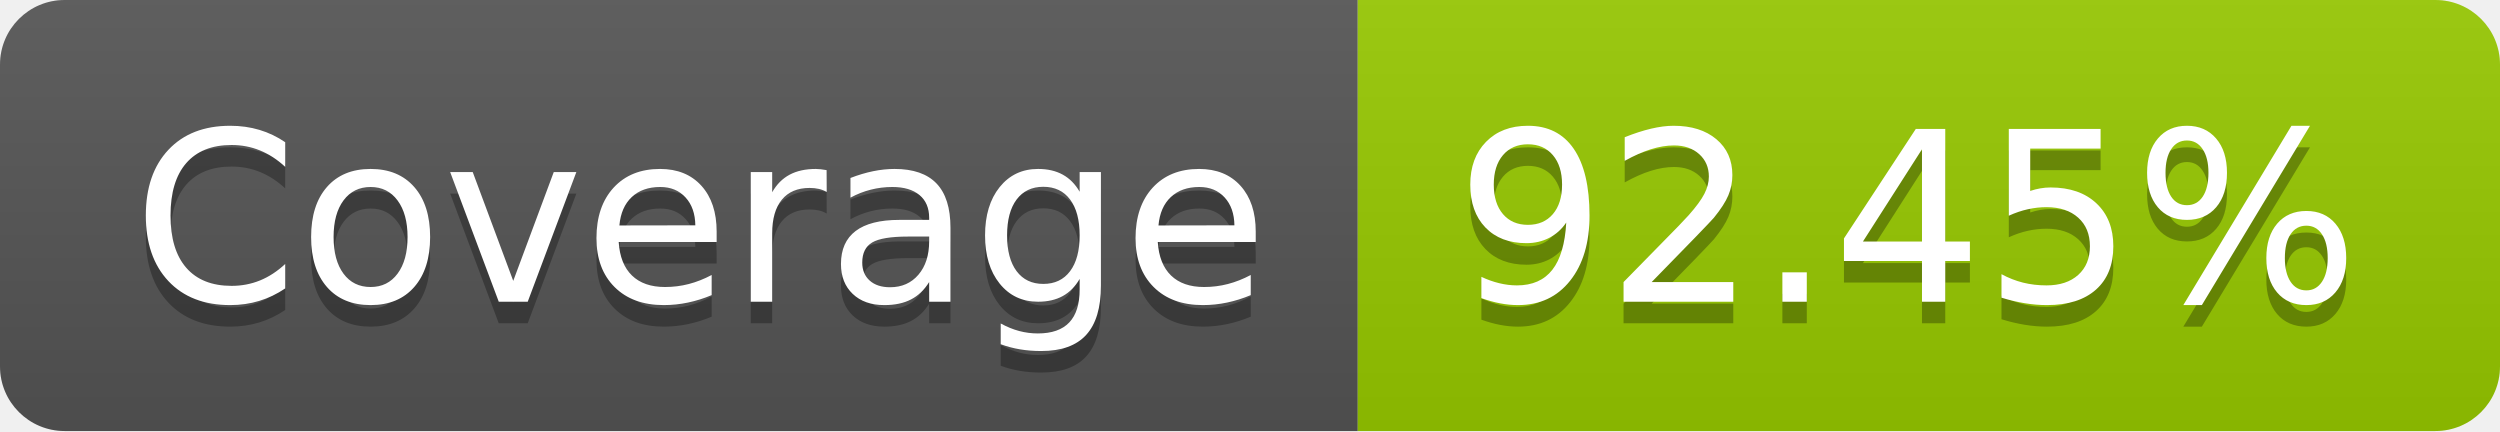
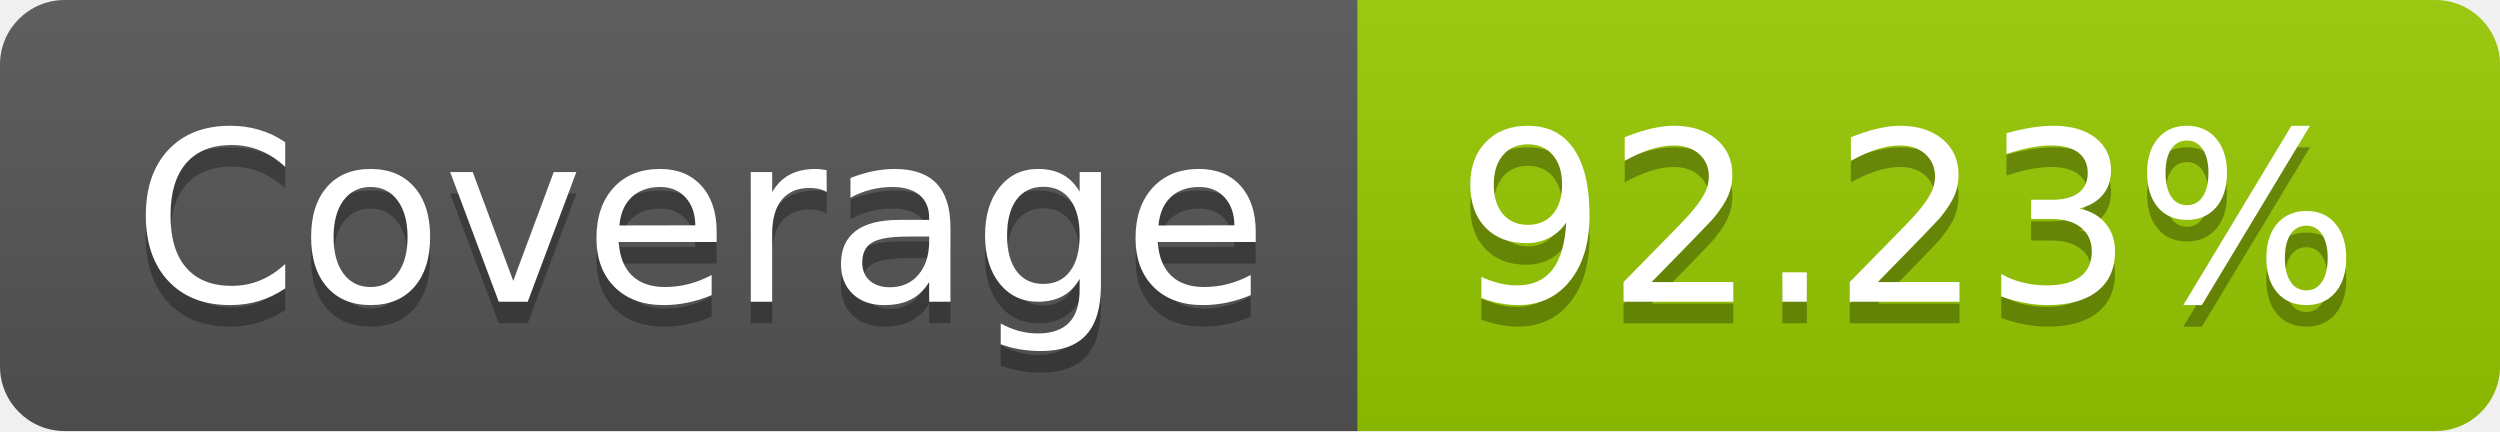
- <svg xmlns="http://www.w3.org/2000/svg" width="116" height="20" role="img" aria-label="Coverage: 92.45%">
+ <svg xmlns="http://www.w3.org/2000/svg" width="116" height="20" role="img" aria-label="Coverage: 92.23%">
  <linearGradient id="s" x2="0" y2="100%">
    <stop offset="0" stop-color="#bbb" stop-opacity=".1" />
    <stop offset="1" stop-opacity=".1" />
  </linearGradient>
  <clipPath id="r">
    <rect width="116" height="20" rx="3" fill="#fff" />
  </clipPath>
  <g clip-path="url(#r)">
    <rect width="63" height="20" fill="#555" />
    <rect x="63" width="53" height="20" fill="#97ca00" />
    <rect width="116" height="20" fill="url(#s)" />
  </g>
  <g fill="#fff" text-anchor="middle" font-family="Verdana,Geneva,DejaVu Sans,sans-serif" text-rendering="geometricPrecision" font-size="110">
    <text aria-hidden="true" x="325" y="150" fill="#010101" fill-opacity=".3" transform="scale(.1)" textLength="530">Coverage</text>
    <text x="325" y="140" transform="scale(.1)" fill="#fff" textLength="530">Coverage</text>
-     <text aria-hidden="true" x="885" y="150" fill="#010101" fill-opacity=".3" transform="scale(.1)" textLength="430">92.45%</text>
-     <text x="885" y="140" transform="scale(.1)" fill="#fff" textLength="430">92.45%</text>
+     <text aria-hidden="true" x="885" y="150" fill="#010101" fill-opacity=".3" transform="scale(.1)" textLength="430">92.23%</text>
+     <text x="885" y="140" transform="scale(.1)" fill="#fff" textLength="430">92.23%</text>
  </g>
</svg>
